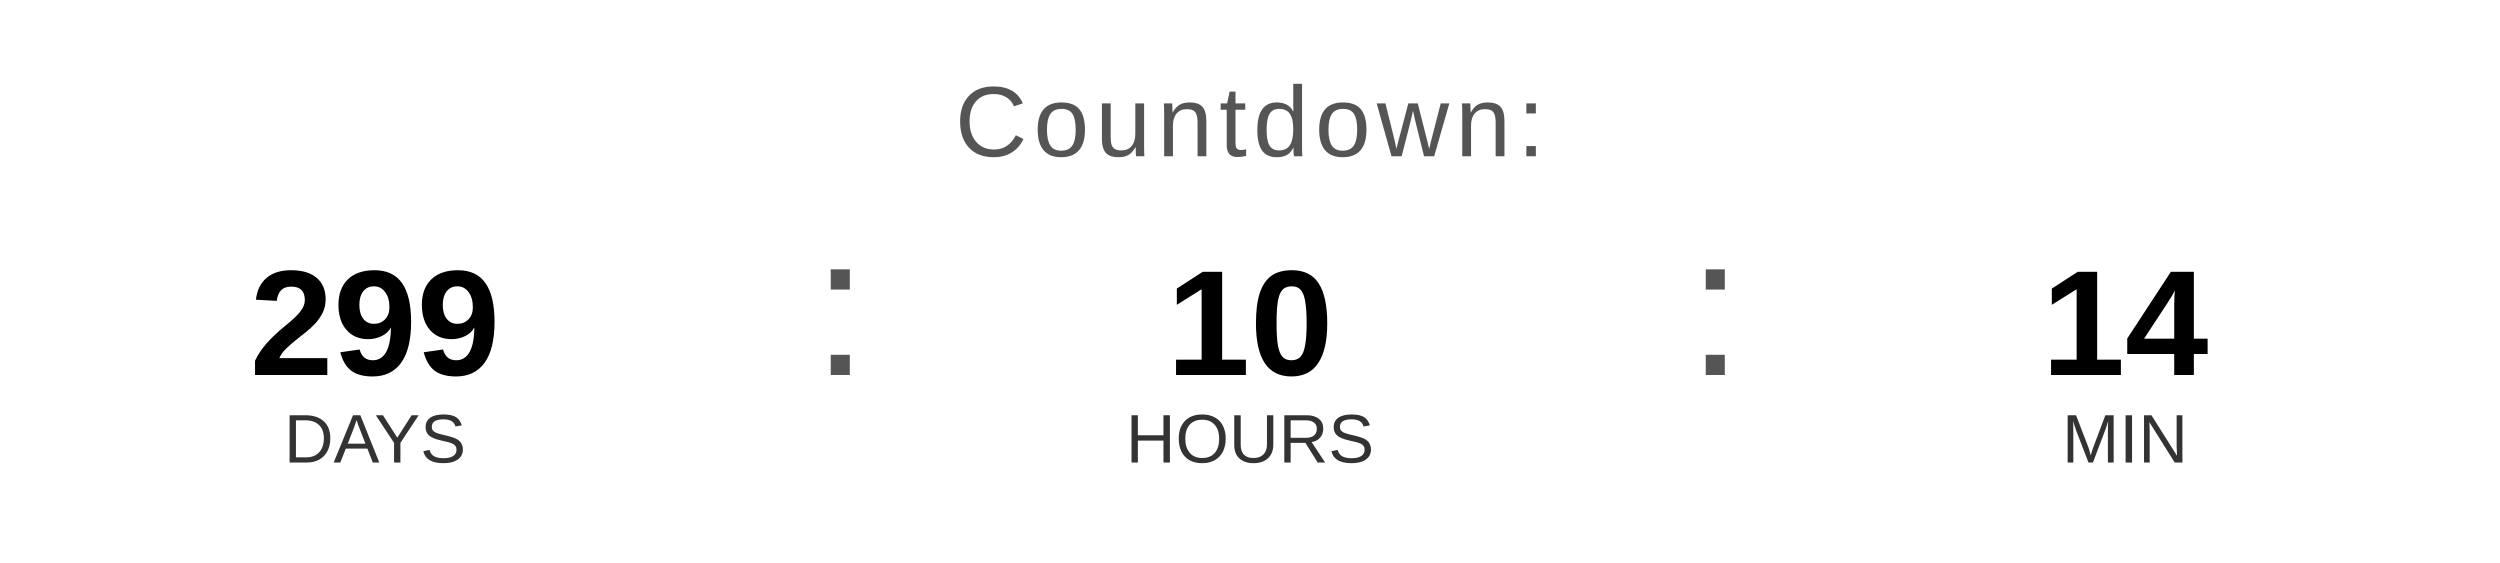
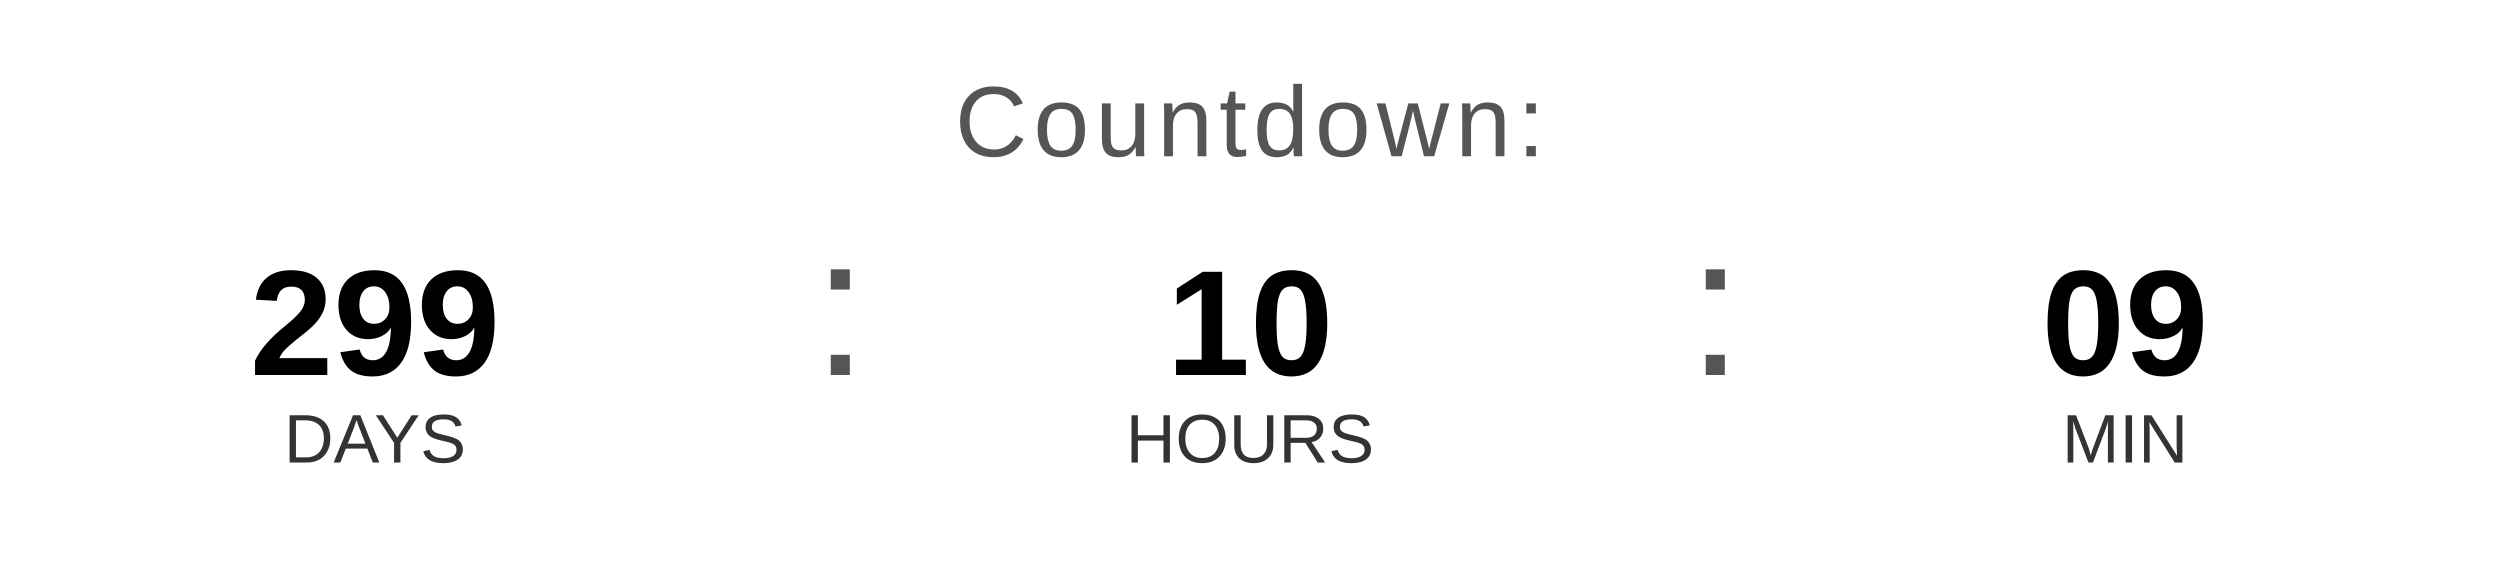
<svg xmlns="http://www.w3.org/2000/svg" width="400" height="90" viewBox="0 0 400 90">
  <text x="200" y="25" font-family="Arial, Helvetica, sans-serif" font-size="16" fill="#555555" text-anchor="middle" letter-spacing="1">
    Countdown:
  </text>
  <text x="60" y="60" font-family="Arial, Helvetica, sans-serif" font-size="24" font-weight="bold" fill="#000000" text-anchor="middle">299</text>
  <text x="60" y="74" font-family="Arial, Helvetica, sans-serif" font-size="11" fill="#333333" text-anchor="middle">DAYS</text>
  <text x="130" y="60" font-family="Arial, sans-serif" font-size="32" fill="#555555">:</text>
  <text x="200" y="60" font-family="Arial, Helvetica, sans-serif" font-size="24" font-weight="bold" fill="#000000" text-anchor="middle">10</text>
  <text x="200" y="74" font-family="Arial, Helvetica, sans-serif" font-size="11" fill="#333333" text-anchor="middle">HOURS</text>
  <text x="270" y="60" font-family="Arial, sans-serif" font-size="32" fill="#555555">:</text>
-   <text x="340" y="60" font-family="Arial, Helvetica, sans-serif" font-size="24" font-weight="bold" fill="#000000" text-anchor="middle">14</text>
+   <text x="340" y="60" font-family="Arial, Helvetica, sans-serif" font-size="24" font-weight="bold" fill="#000000" text-anchor="middle">09</text>
  <text x="340" y="74" font-family="Arial, Helvetica, sans-serif" font-size="11" fill="#333333" text-anchor="middle">MIN</text>
</svg>
